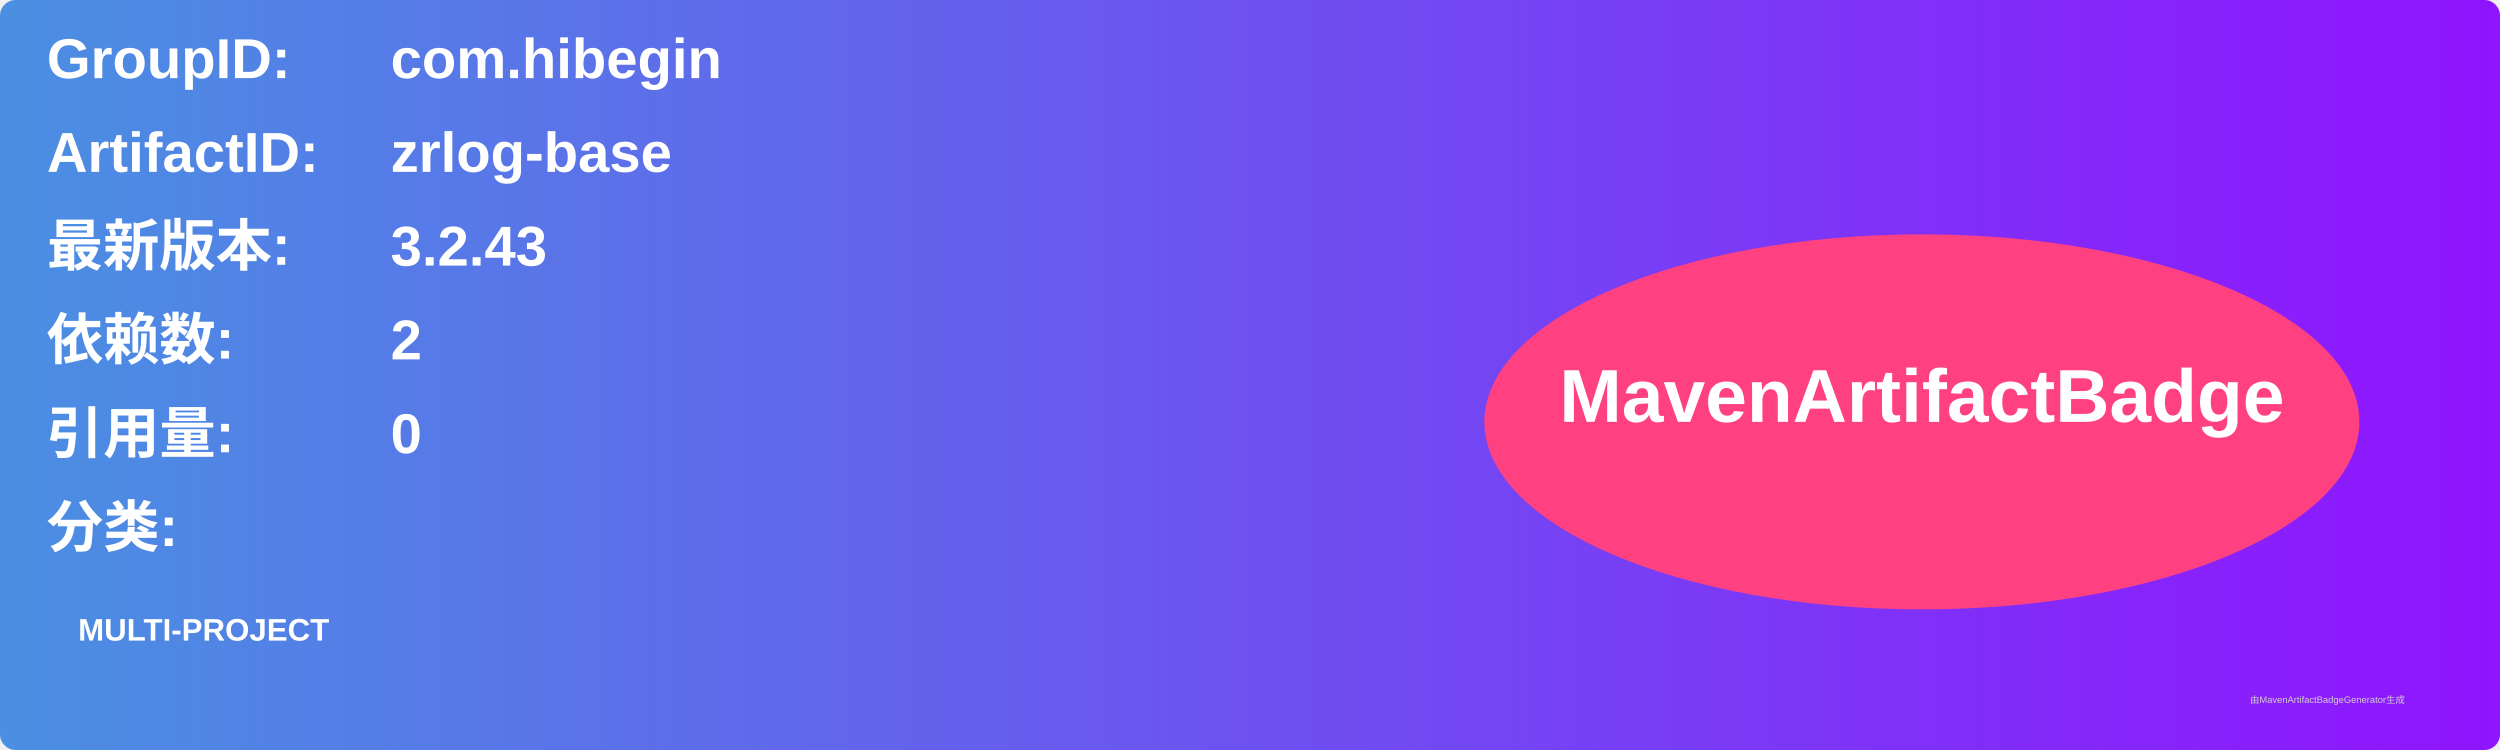
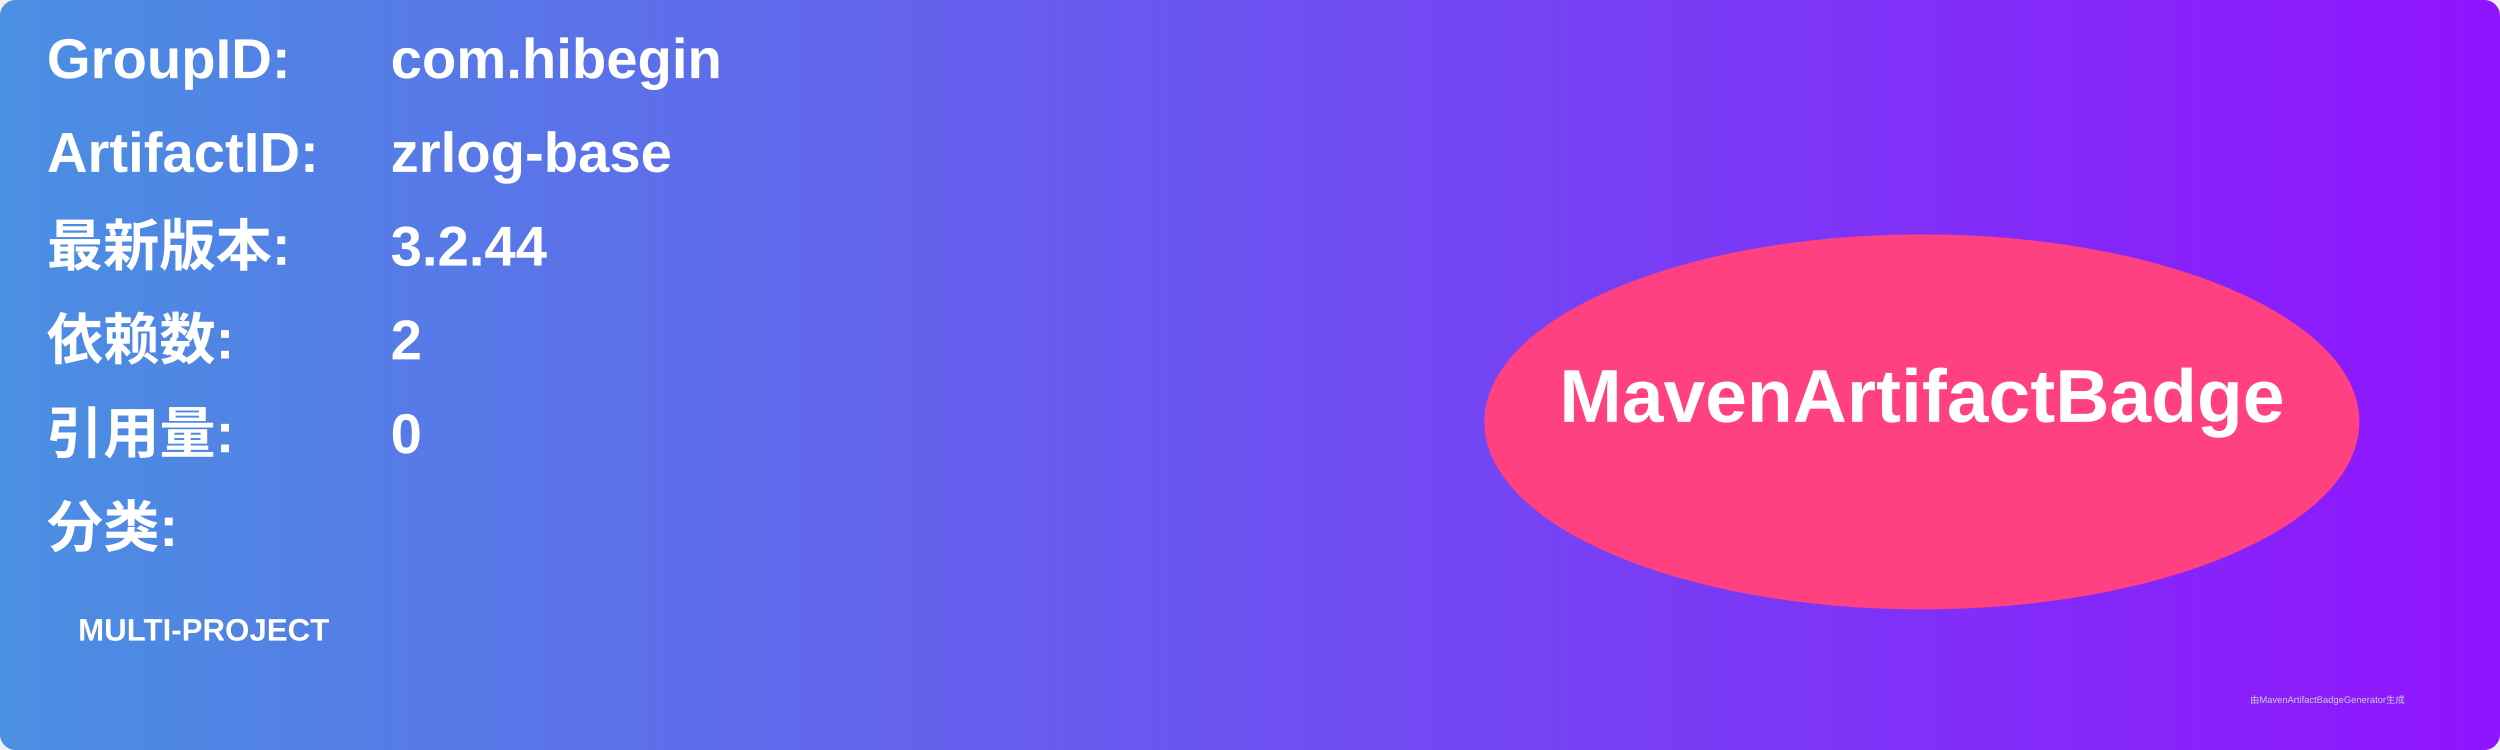
<svg xmlns="http://www.w3.org/2000/svg" width="800" height="240" viewBox="0 0 800 240">
  <linearGradient id="grad" x1="0%" y1="0%" x2="100%" y2="0%">
    <stop offset="0%" stop-color="#4a90e2" />
    <stop offset="100%" stop-color="#9013fe" />
  </linearGradient>
  <rect width="100%" height="100%" rx="5" ry="5" fill="url(#grad)" />
  <g transform="translate(15, 15)">
    <text x="0" y="10" font-family="Arial" font-size="18" fill="white" font-weight="bold" width="260">GroupID:</text>
    <text x="110" y="10" font-family="Arial" font-size="18" fill="white" font-weight="bold" width="460">com.hibegin</text>
    <text x="0" y="40" font-family="Arial" font-size="18" fill="white" font-weight="bold" width="260">ArtifactID:</text>
    <text x="110" y="40" font-family="Arial" font-size="18" fill="white" font-weight="bold" width="460">zrlog-base</text>
    <text x="0" y="70" font-family="Arial" font-size="18" fill="white" font-weight="bold">最新版本:</text>
    <text x="110" y="70" font-family="Arial" font-size="18" fill="white" font-weight="bold">
-       <tspan font-weight="bold">3.2.43</tspan>
+       <tspan font-weight="bold">3.2.44</tspan>
    </text>
    <text x="0" y="100" font-family="Arial" font-size="18" fill="white" font-weight="bold">依赖数: </text>
    <text x="110" y="100" font-family="Arial" font-size="18" fill="white">
      <tspan font-weight="bold">2</tspan>
    </text>
    <text x="0" y="130" font-family="Arial" font-size="18" fill="white" font-weight="bold">引用量: </text>
    <text x="110" y="130" font-family="Arial" font-size="18" fill="white">
      <tspan font-weight="bold">0</tspan>
    </text>
    <text x="0" y="160" font-family="Arial" font-size="18" fill="white" font-weight="bold">分类:</text>
    <text x="10" y="190" font-family="Arial" font-size="10" fill="white">
      <tspan font-weight="bold">MULTI-PROJECT</tspan>
    </text>
    <ellipse cx="600" cy="120" rx="140" ry="60" fill="#ff4081" />
    <text x="600" y="120" text-anchor="middle" font-family="Arial" font-size="24" fill="white" font-weight="bold">MavenArtifactBadge</text>
  </g>
  <text x="720" y="225" font-family="Arial" font-size="3" fill="#d0d0d0">由MavenArtifactBadgeGenerator生成</text>
</svg>
